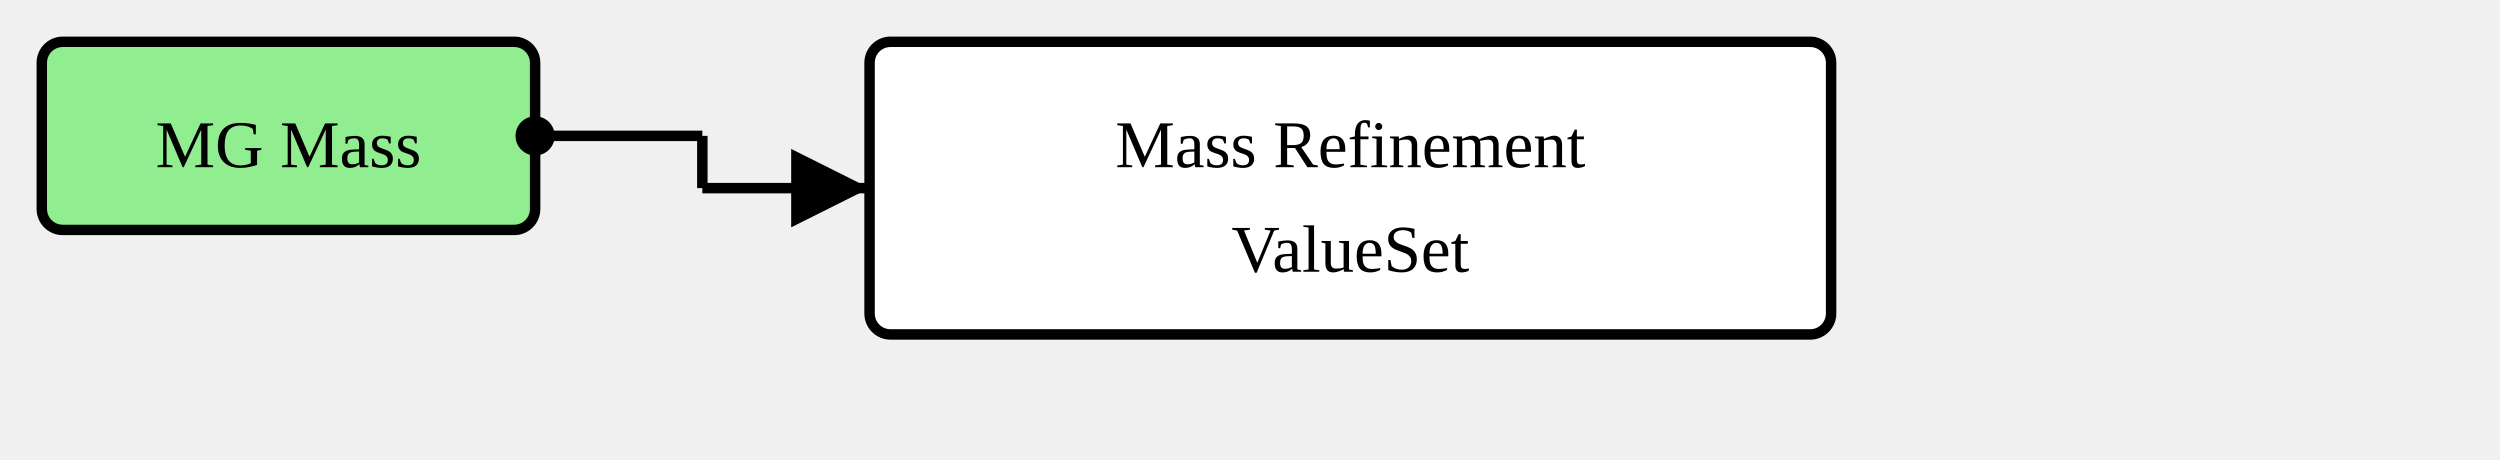
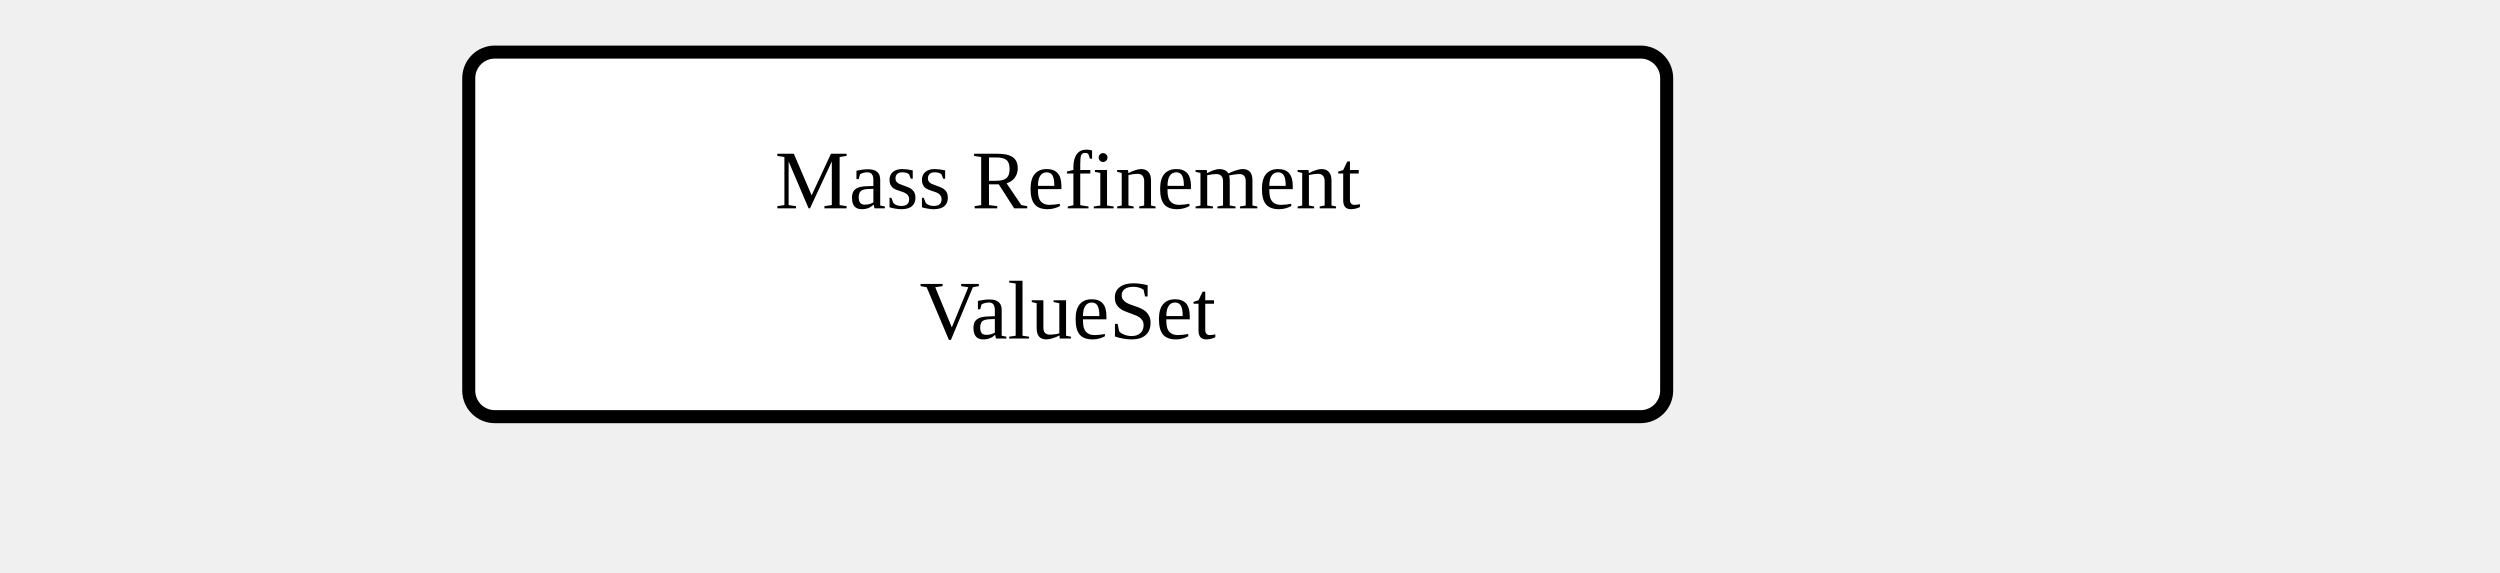
- <svg xmlns="http://www.w3.org/2000/svg" version="1.1" width="448.5" height="82.5">
+ <svg xmlns="http://www.w3.org/2000/svg" version="1.1" width="360" height="82.5">
  <defs>
    <marker id="arrowStart" markerWidth="3.75" markerHeight="3.75" markerUnits="px" refX="1.875" refY="1.875">
      <circle fill="Black" stroke-width="0" cx="1.875" cy="1.875" r="1.875" />
    </marker>
    <marker id="arrowEnd" markerWidth="7.5" markerHeight="7.5" markerUnits="px" refX="7.5" refY="3.75">
      <polygon fill="Black" stroke-width="0" points="0 0 7.5 3.75 0 7.5" />
    </marker>
  </defs>
+   <g />
  <g>
-     <g transform="translate(7.5 7.5)">
-       <rect fill="LightGreen" stroke="Black" stroke-width="1.875" x="0" y="0" width="88.5" height="33.75" rx="3.75" ry="3.75" />
-       <a href="./StructureDefinition-MGMass.html" target="_blank">
-         <text x="44.25" y="22.5" text-anchor="middle">MG Mass</text>
-       </a>
-     </g>
-     <line stroke="Black" stroke-width="1.875" marker-end="url(#arrowEnd)" x1="126" y1="33.75" x2="156" y2="33.75" />
-     <line stroke="Black" stroke-width="1.875" marker-start="url(#arrowStart)" x1="96" y1="24.375" x2="126" y2="24.375" />
-     <line stroke="Black" stroke-width="1.875" x1="126" y1="24.375" x2="126" y2="33.75" />
-   </g>
-   <g>
-     <g transform="translate(156 7.5)">
+     <g transform="translate(67.5 7.5)">
      <rect fill="White" stroke="Black" stroke-width="1.875" x="0" y="0" width="172.5" height="52.5" rx="3.75" ry="3.75" />
      <text x="86.25" y="22.5" text-anchor="middle">Mass Refinement</text>
      <text x="86.25" y="41.25" text-anchor="middle">ValueSet</text>
    </g>
  </g>
  <g />
</svg>
